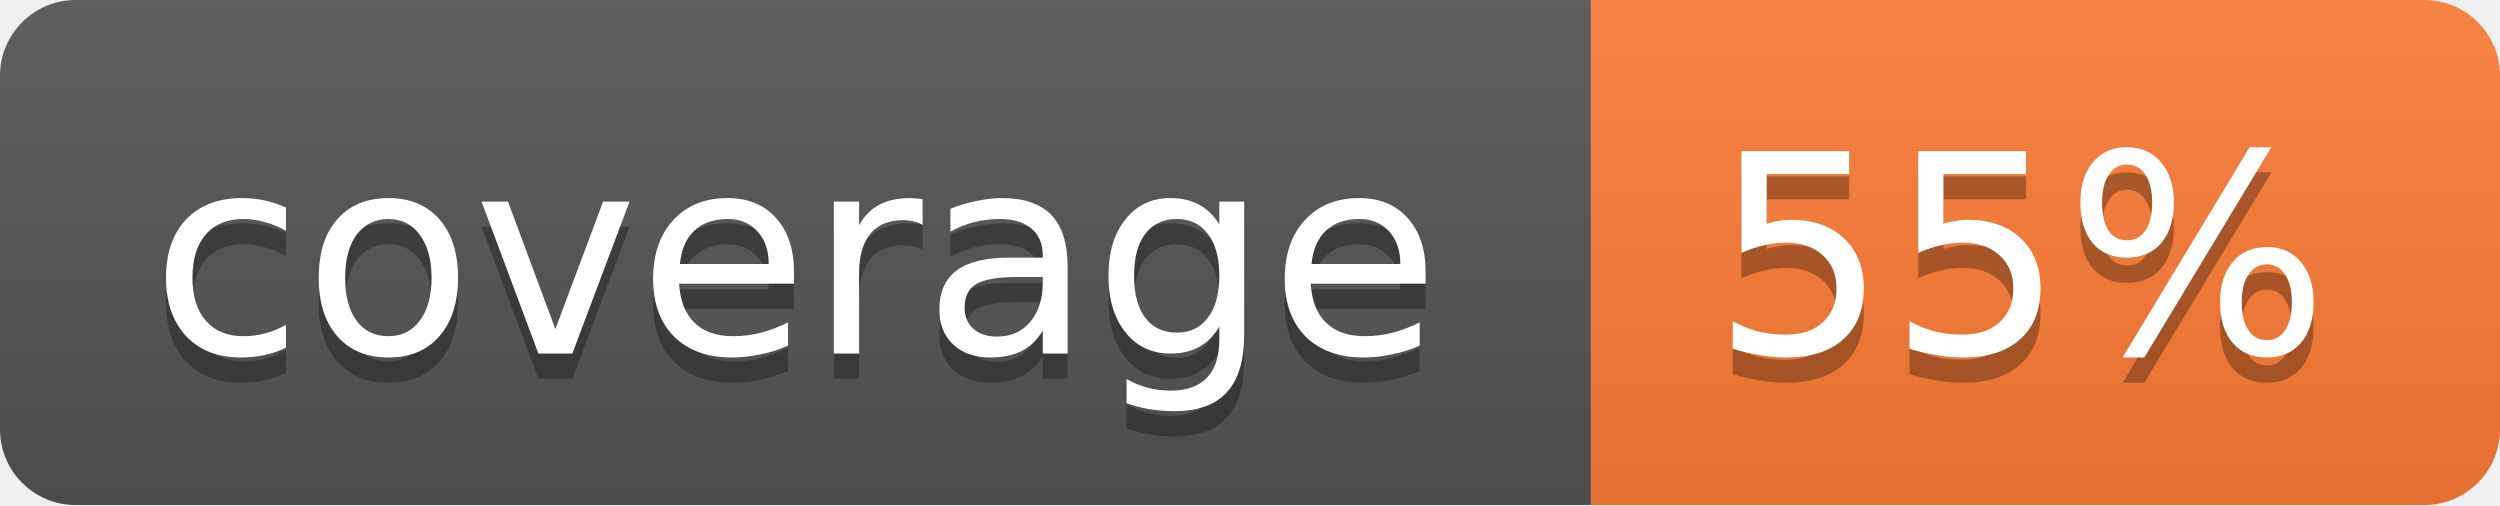
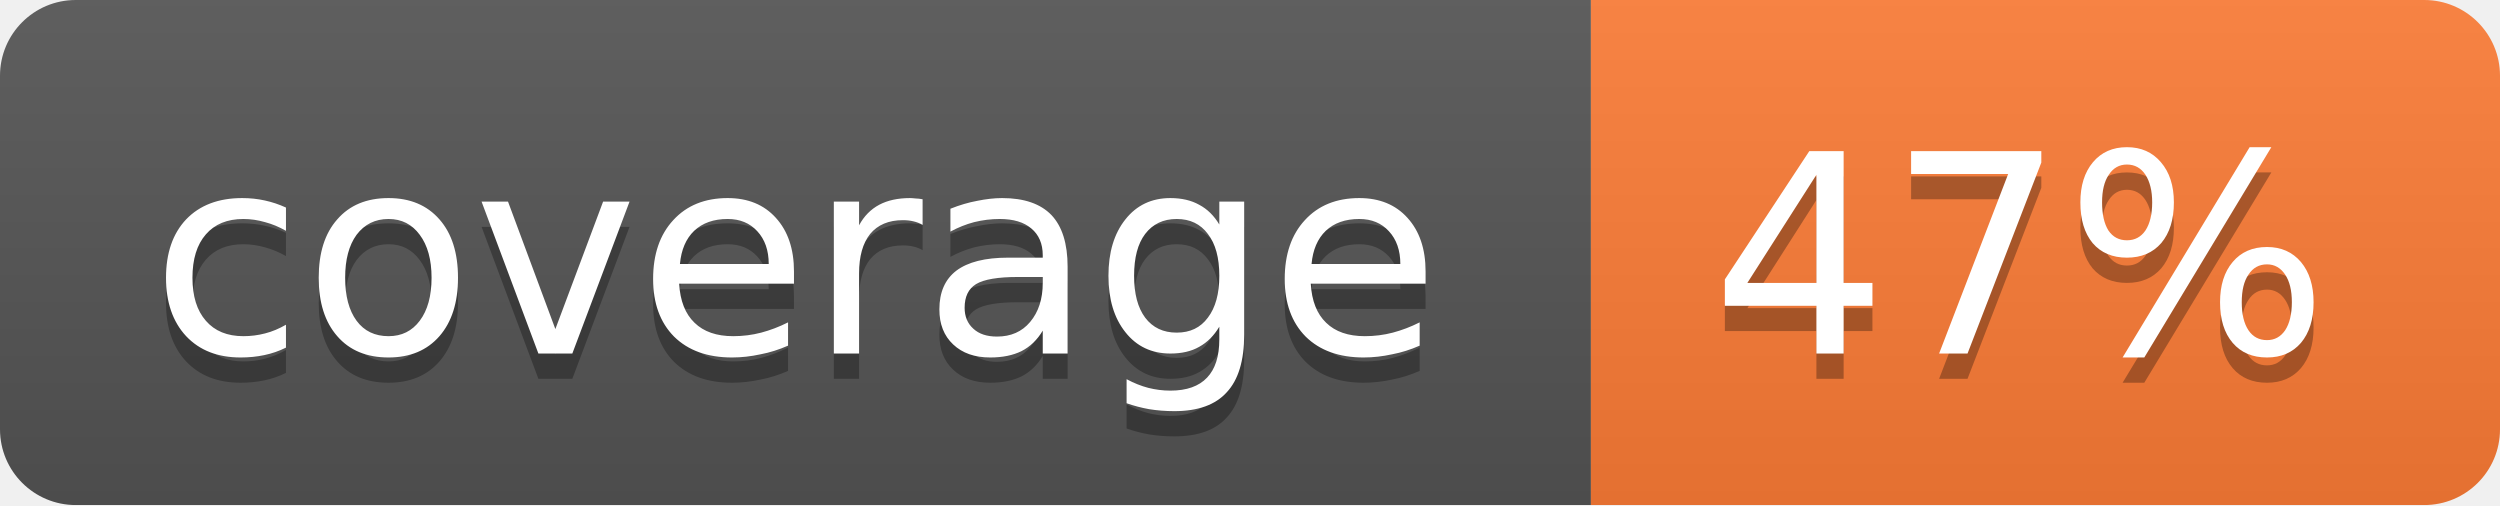
<svg xmlns="http://www.w3.org/2000/svg" width="99" height="20">
  <linearGradient id="b" x2="0" y2="100%">
    <stop offset="0" stop-color="#bbb" stop-opacity=".1" />
    <stop offset="1" stop-opacity=".1" />
  </linearGradient>
  <mask id="a">
    <rect width="99" height="20" rx="3" fill="#fff" />
  </mask>
  <g mask="url(#a)">
    <path fill="#555" d="M0 0h63v20H0z" />
    <path fill="#fe7d37" d="M63 0h36v20H63z" />
    <path fill="url(#b)" d="M0 0h99v20H0z" />
  </g>
  <g fill="#fff" text-anchor="middle" font-family="DejaVu Sans,Verdana,Geneva,sans-serif" font-size="11">
    <text x="31.5" y="15" fill="#010101" fill-opacity=".3">coverage</text>
    <text x="31.5" y="14">coverage</text>
-     <text x="80" y="15" fill="#010101" fill-opacity=".3">55%</text>
-     <text x="80" y="14">55%</text>
+     <text x="80" y="15" fill="#010101" fill-opacity=".3">47%</text>
+     <text x="80" y="14">47%</text>
  </g>
</svg>
